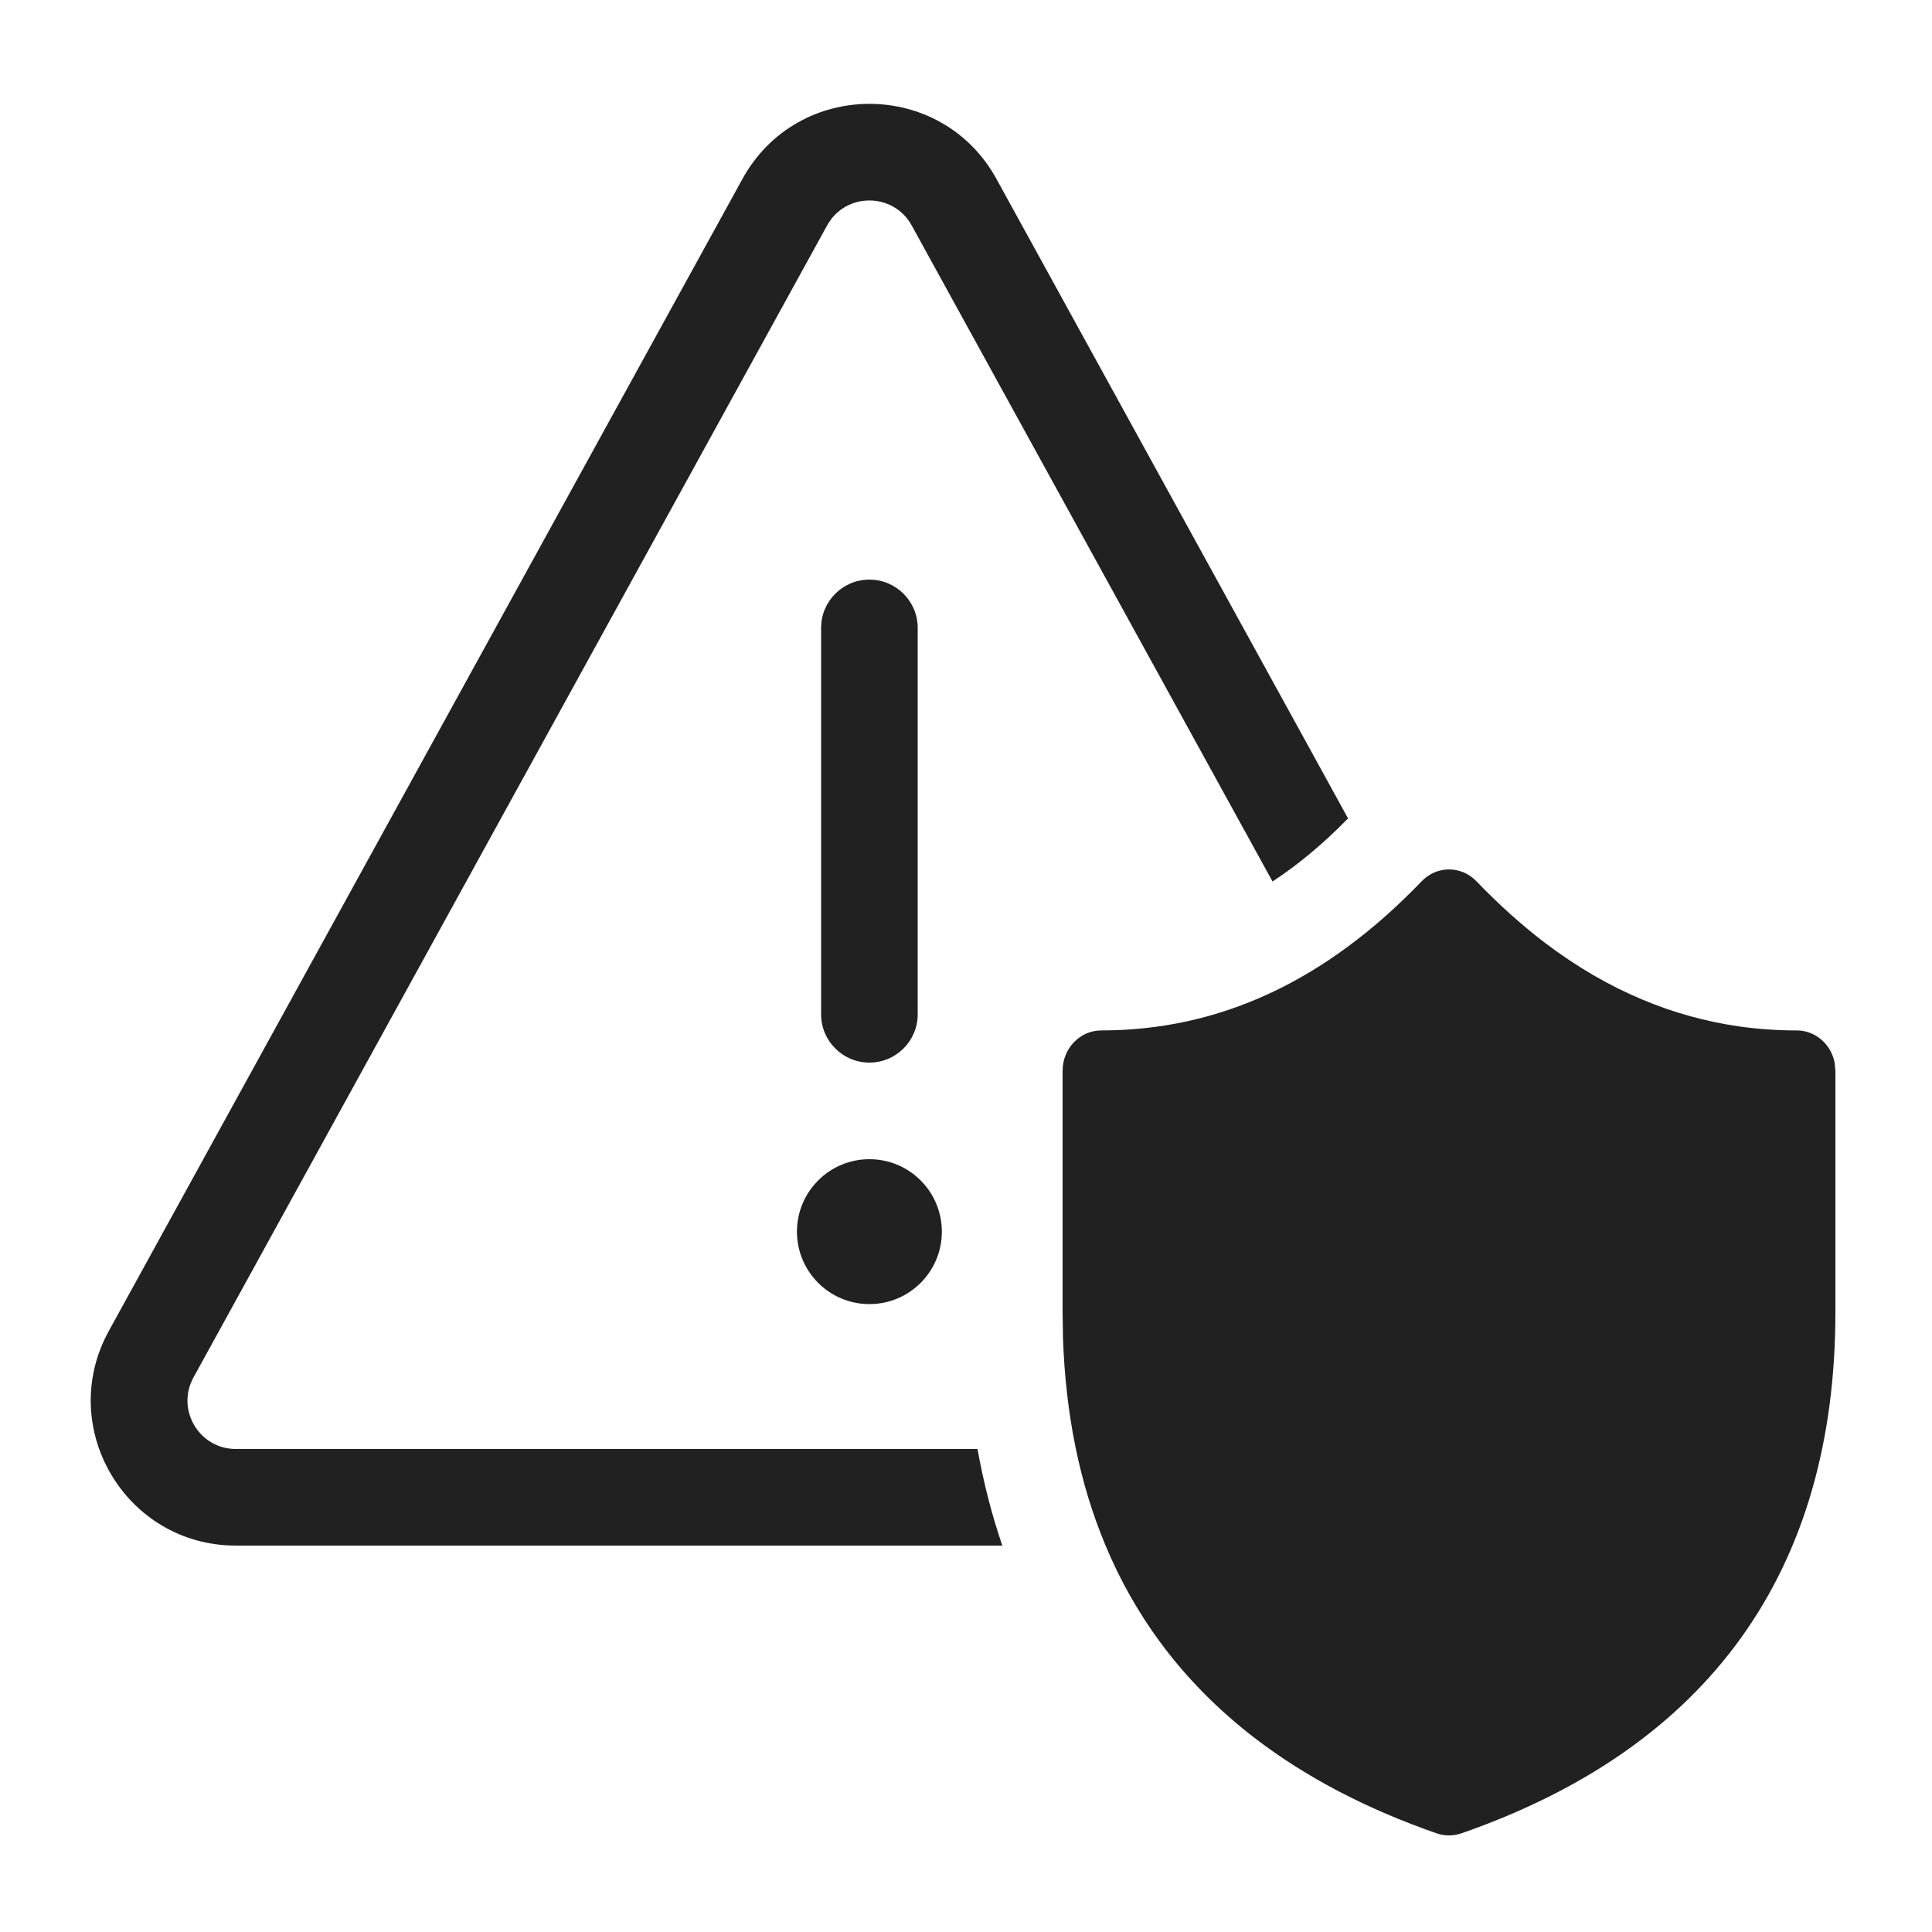
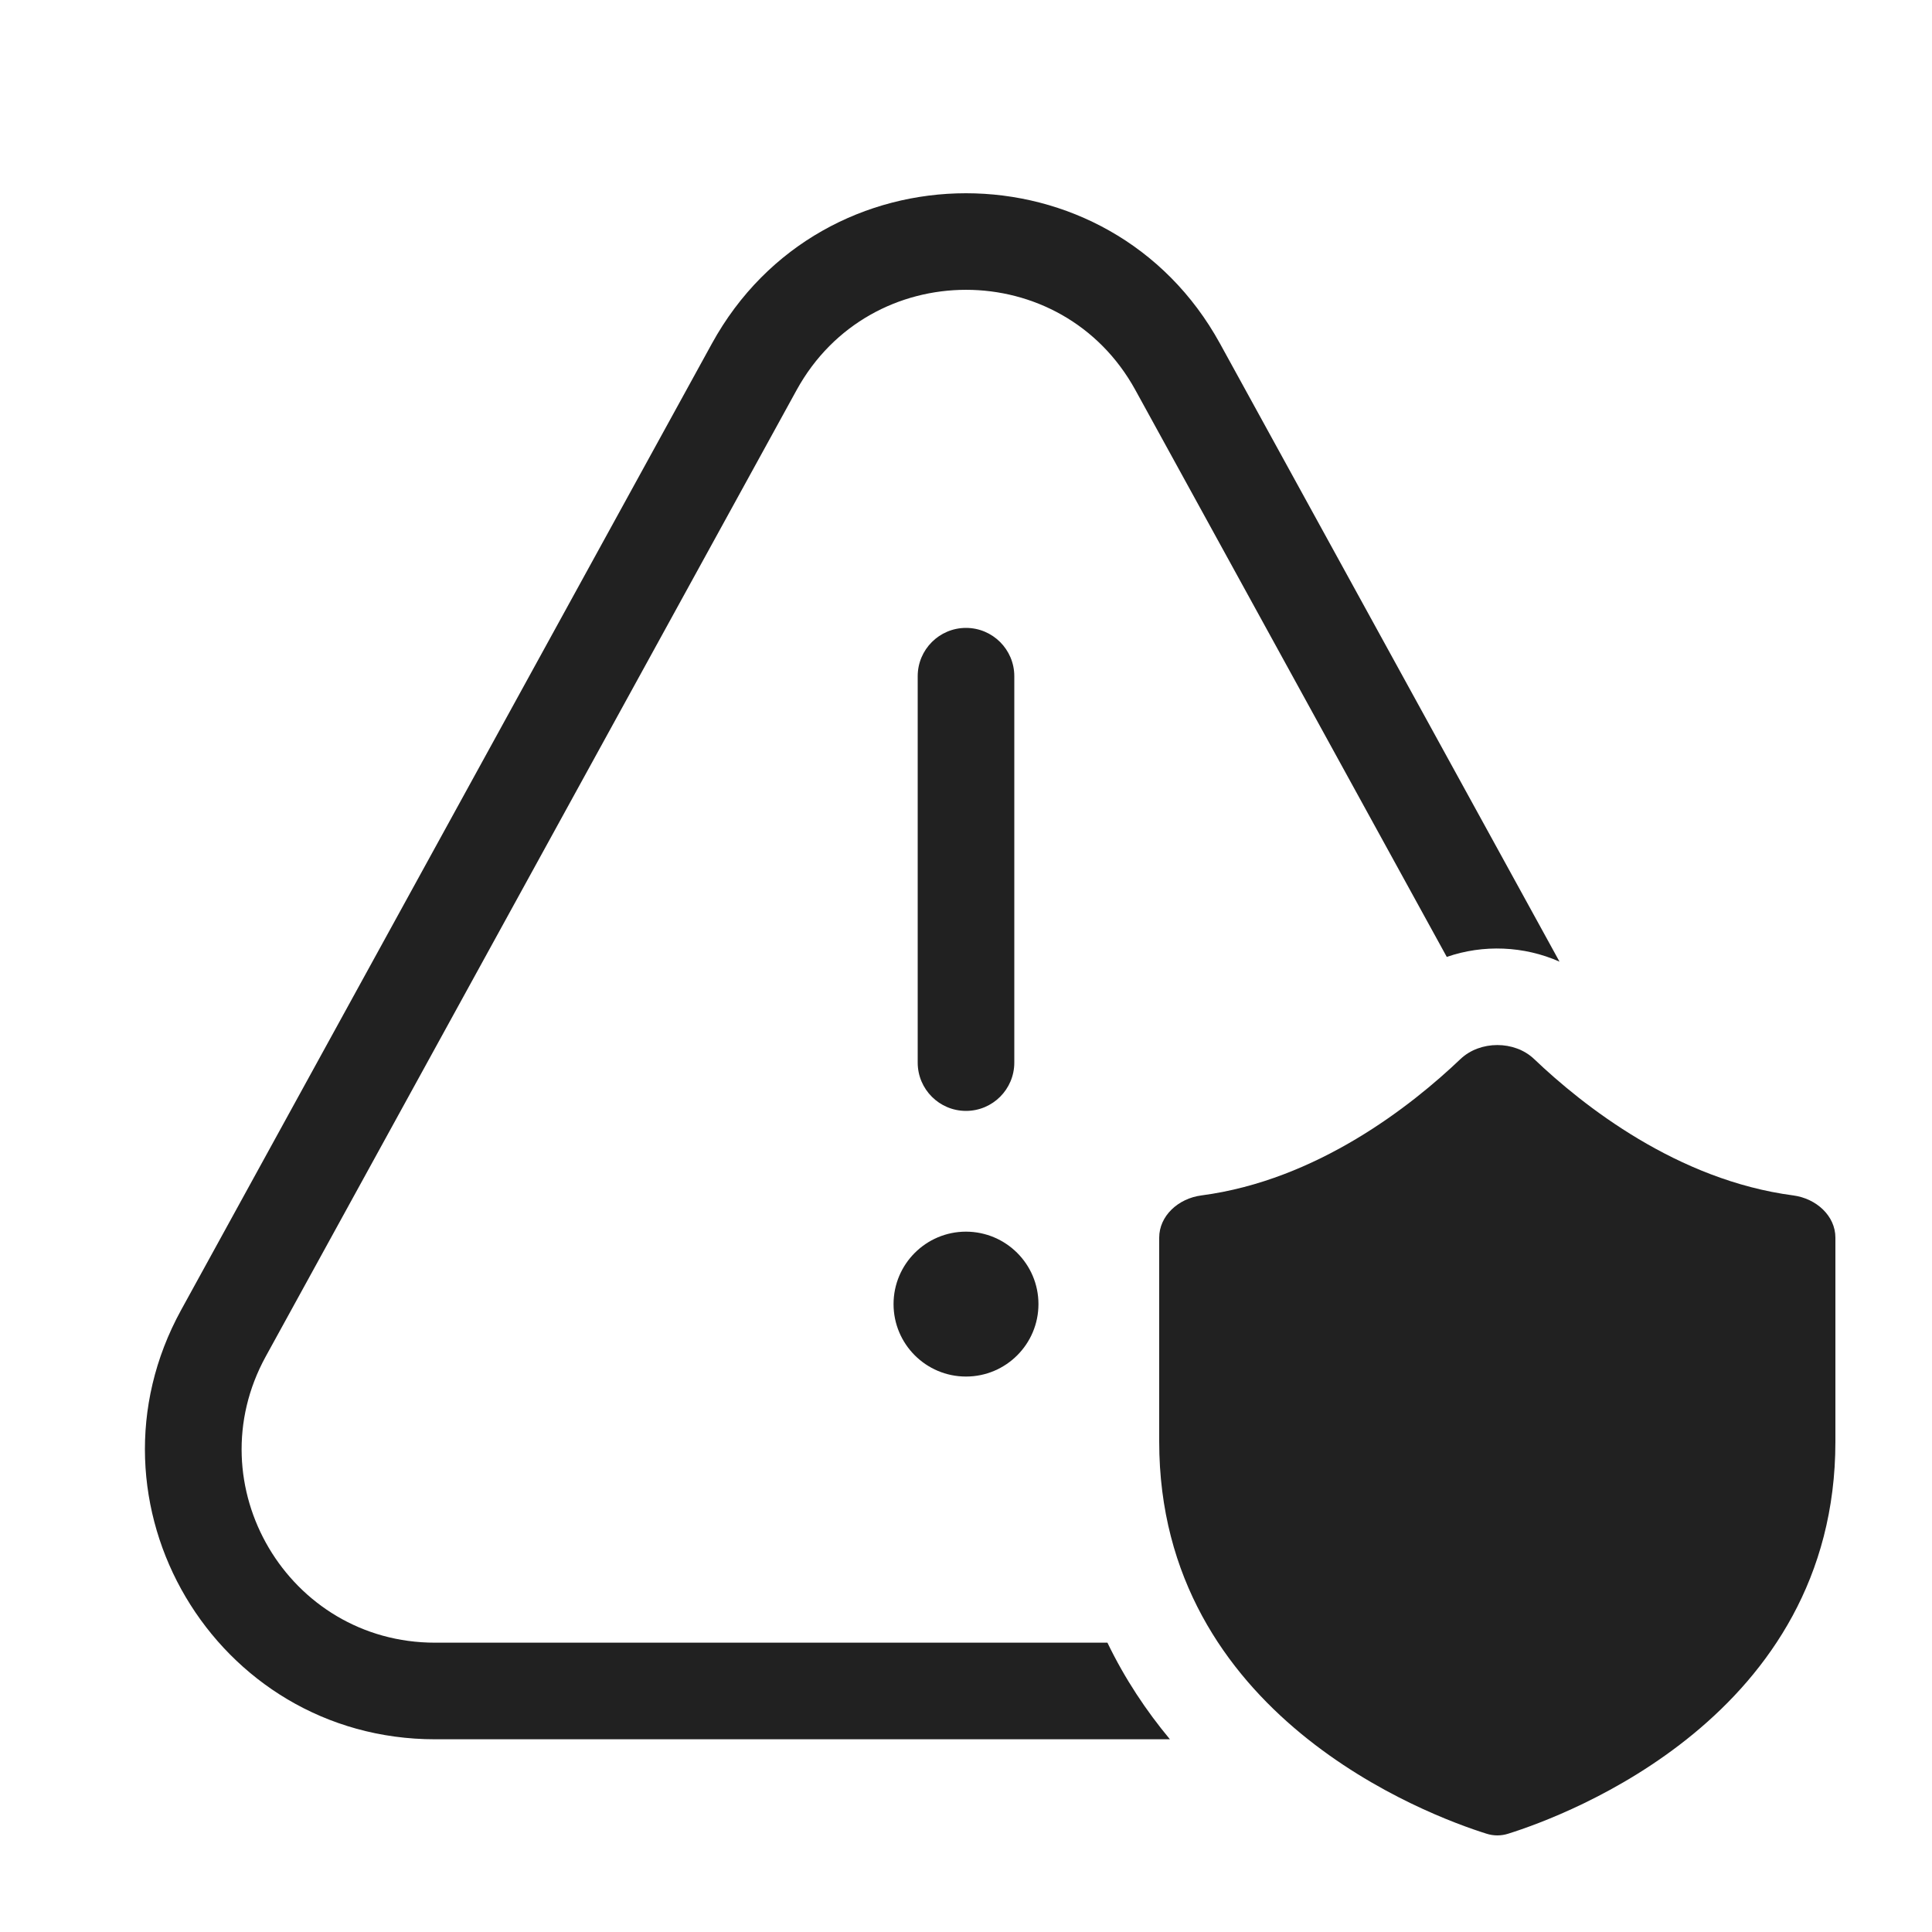
<svg xmlns="http://www.w3.org/2000/svg" width="20" height="20" viewBox="0 0 20 20" fill="none">
-   <path d="M10.315 1.852C9.745 0.816 8.256 0.816 7.686 1.852L1.127 13.777C0.577 14.777 1.301 16 2.442 16H10.376C10.266 15.679 10.181 15.345 10.119 15H2.442C2.061 15 1.82 14.592 2.003 14.259L8.562 2.334C8.752 1.989 9.248 1.989 9.438 2.334L13.173 9.125C13.436 8.953 13.696 8.737 13.955 8.472L10.315 1.852Z" fill="#212121" />
-   <path d="M9 6C9.276 6 9.5 6.224 9.5 6.5V10.5C9.5 10.776 9.276 11 9 11C8.724 11 8.5 10.776 8.5 10.5V6.5C8.5 6.224 8.724 6 9 6Z" fill="#212121" />
-   <path d="M9 13.5C9.415 13.5 9.75 13.164 9.75 12.75C9.75 12.336 9.415 12 9 12C8.586 12 8.25 12.336 8.25 12.75C8.25 13.164 8.586 13.5 9 13.5Z" fill="#212121" />
-   <path d="M16 9.765C16.323 10.009 16.656 10.203 17 10.347C17.323 10.483 17.657 10.575 18 10.625C18.197 10.653 18.397 10.667 18.6 10.667C18.793 10.667 18.955 10.81 18.992 11L19 11.084V13.585C19 16.267 17.687 18.09 15.127 18.979C15.044 19.007 14.956 19.007 14.873 18.979C14.148 18.727 13.523 18.4 12.999 18C12.615 17.706 12.285 17.373 12.01 17C11.784 16.693 11.595 16.36 11.445 16C11.178 15.364 11.031 14.647 11.004 13.85L11 13.585V11.084C11 10.854 11.179 10.667 11.4 10.667C12.623 10.667 13.723 10.158 14.718 9.122C14.874 8.959 15.128 8.96 15.284 9.123C15.517 9.365 15.755 9.579 16 9.765Z" fill="#212121" />
+   <path d="M15.119 10.963C15.322 10.77 15.679 10.77 15.881 10.963C16.389 11.447 17.364 12.217 18.564 12.375C18.803 12.407 19 12.587 19 12.812V14.924C19 17.762 16.217 18.793 15.614 18.982C15.539 19.006 15.462 19.006 15.387 18.982C14.785 18.793 12 17.762 12 14.924V12.812C12 12.587 12.197 12.406 12.437 12.375C13.636 12.217 14.611 11.447 15.119 10.963ZM7.37 3.556C8.51 1.482 11.489 1.482 12.629 3.556L16.144 9.955C15.777 9.792 15.354 9.775 14.977 9.906L11.753 4.037C10.993 2.654 9.007 2.655 8.247 4.037L2.751 14.042C2.019 15.375 2.983 17.005 4.504 17.005H11.464C11.645 17.38 11.867 17.712 12.111 18.005H4.504C2.223 18.005 0.777 15.56 1.875 13.561L7.37 3.556ZM10 12.75C10.414 12.751 10.75 13.086 10.75 13.5C10.75 13.914 10.414 14.25 10 14.25C9.586 14.25 9.25 13.914 9.25 13.5C9.25 13.086 9.586 12.75 10 12.75ZM10 6.5C10.276 6.5 10.5 6.724 10.5 7V11C10.5 11.276 10.276 11.5 10 11.5C9.724 11.5 9.5 11.276 9.5 11V7C9.5 6.724 9.724 6.5 10 6.5Z" fill="#212121" />
</svg>
